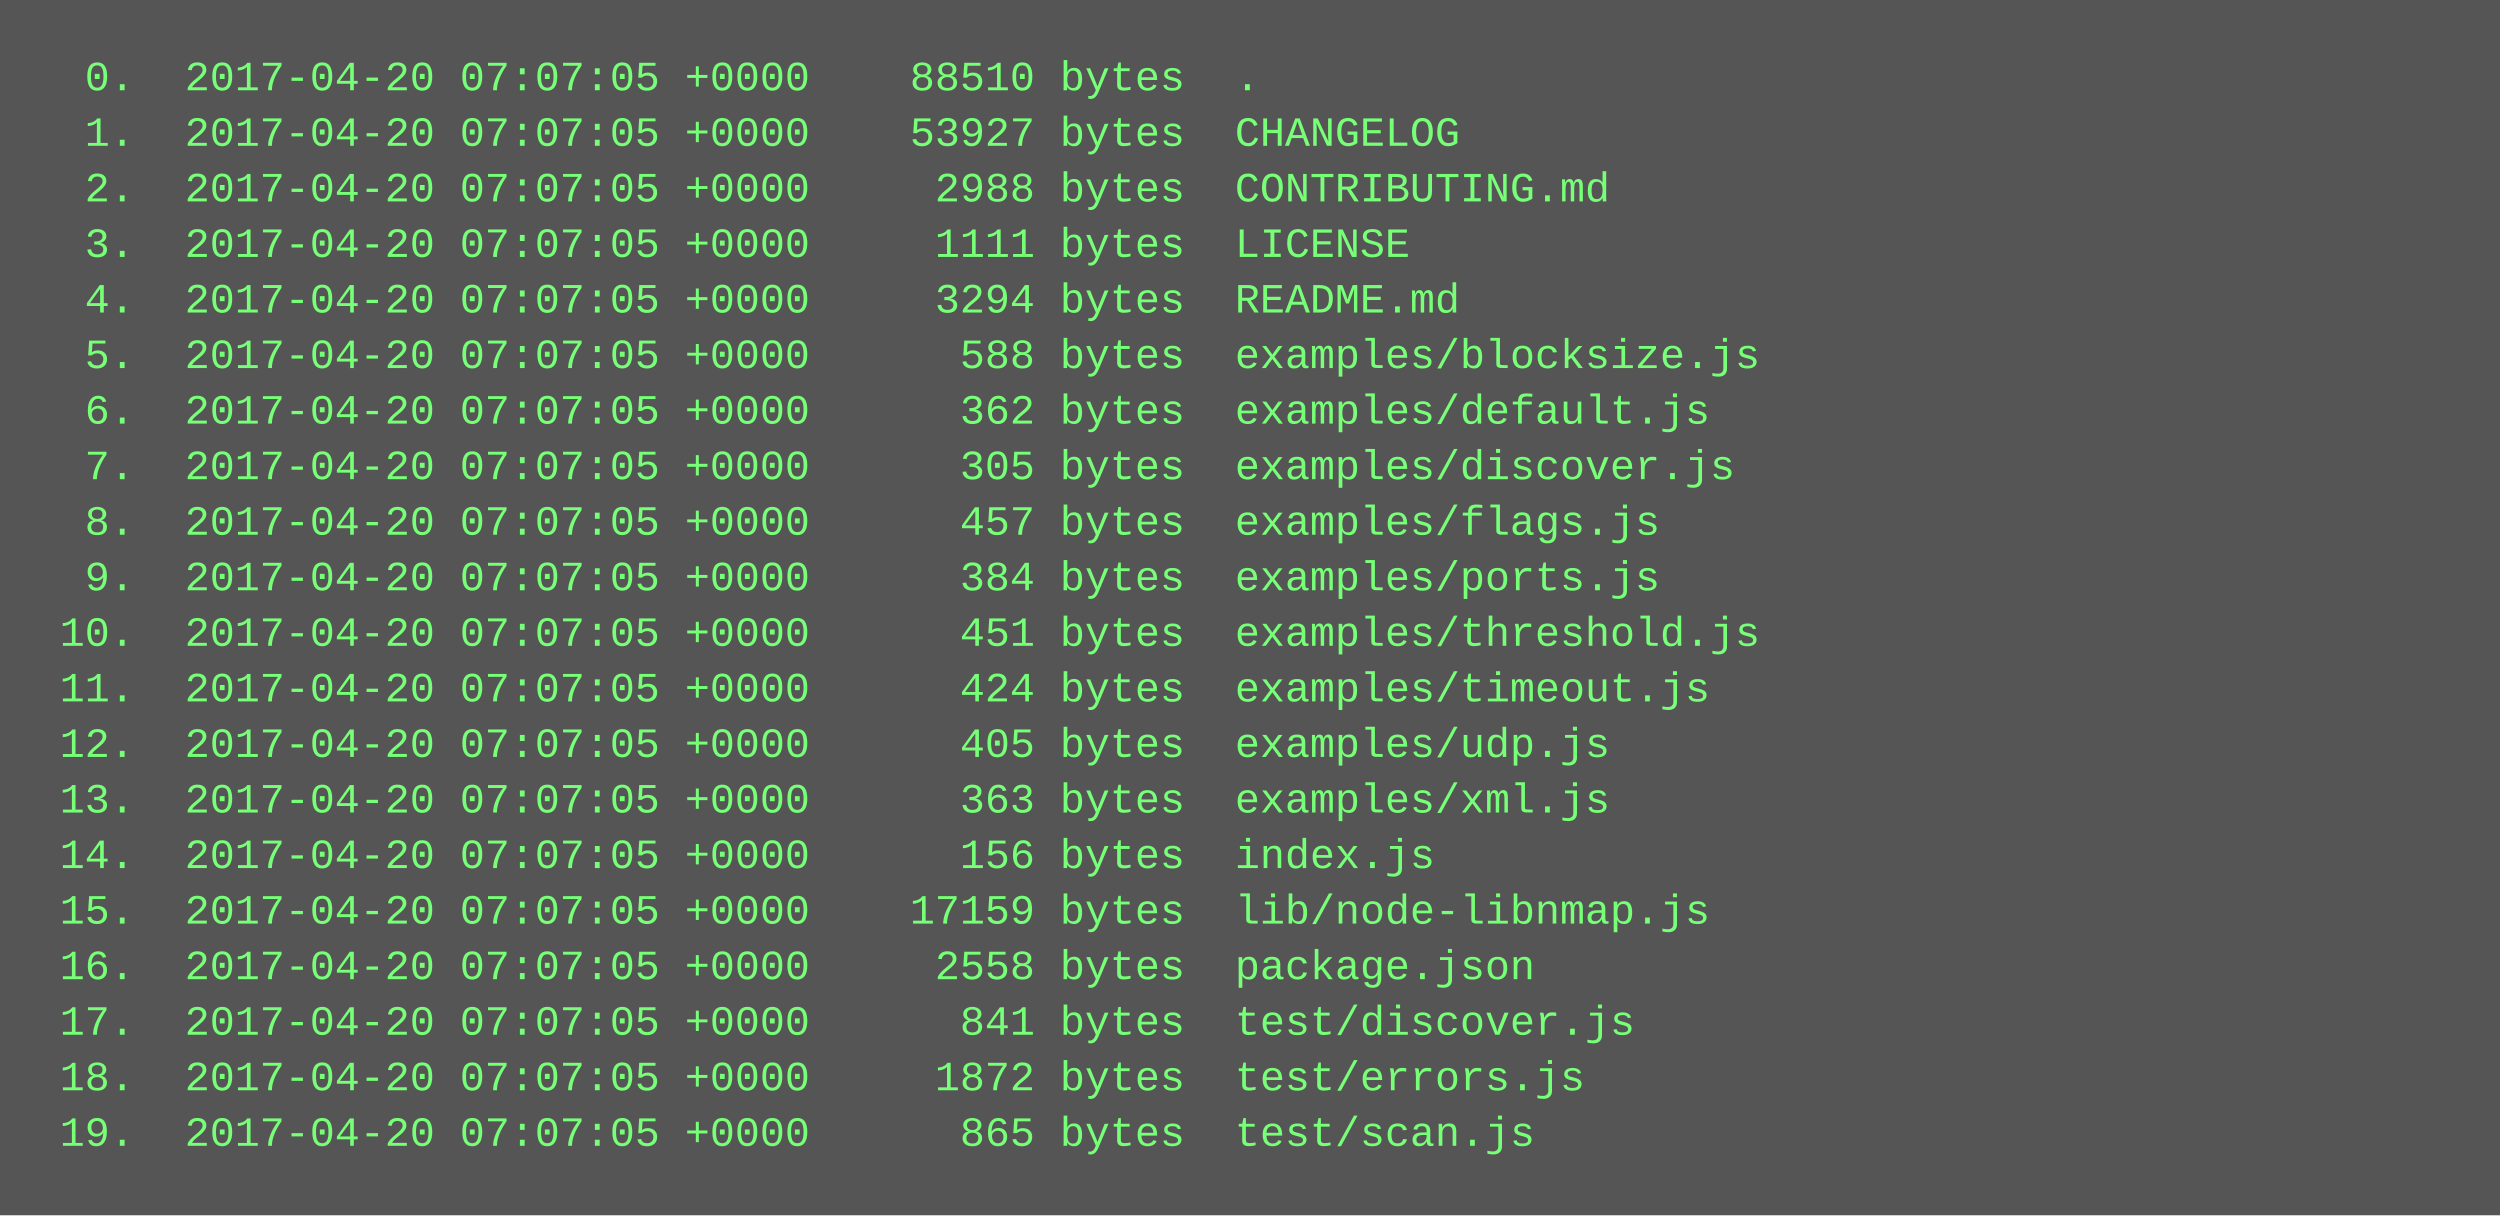
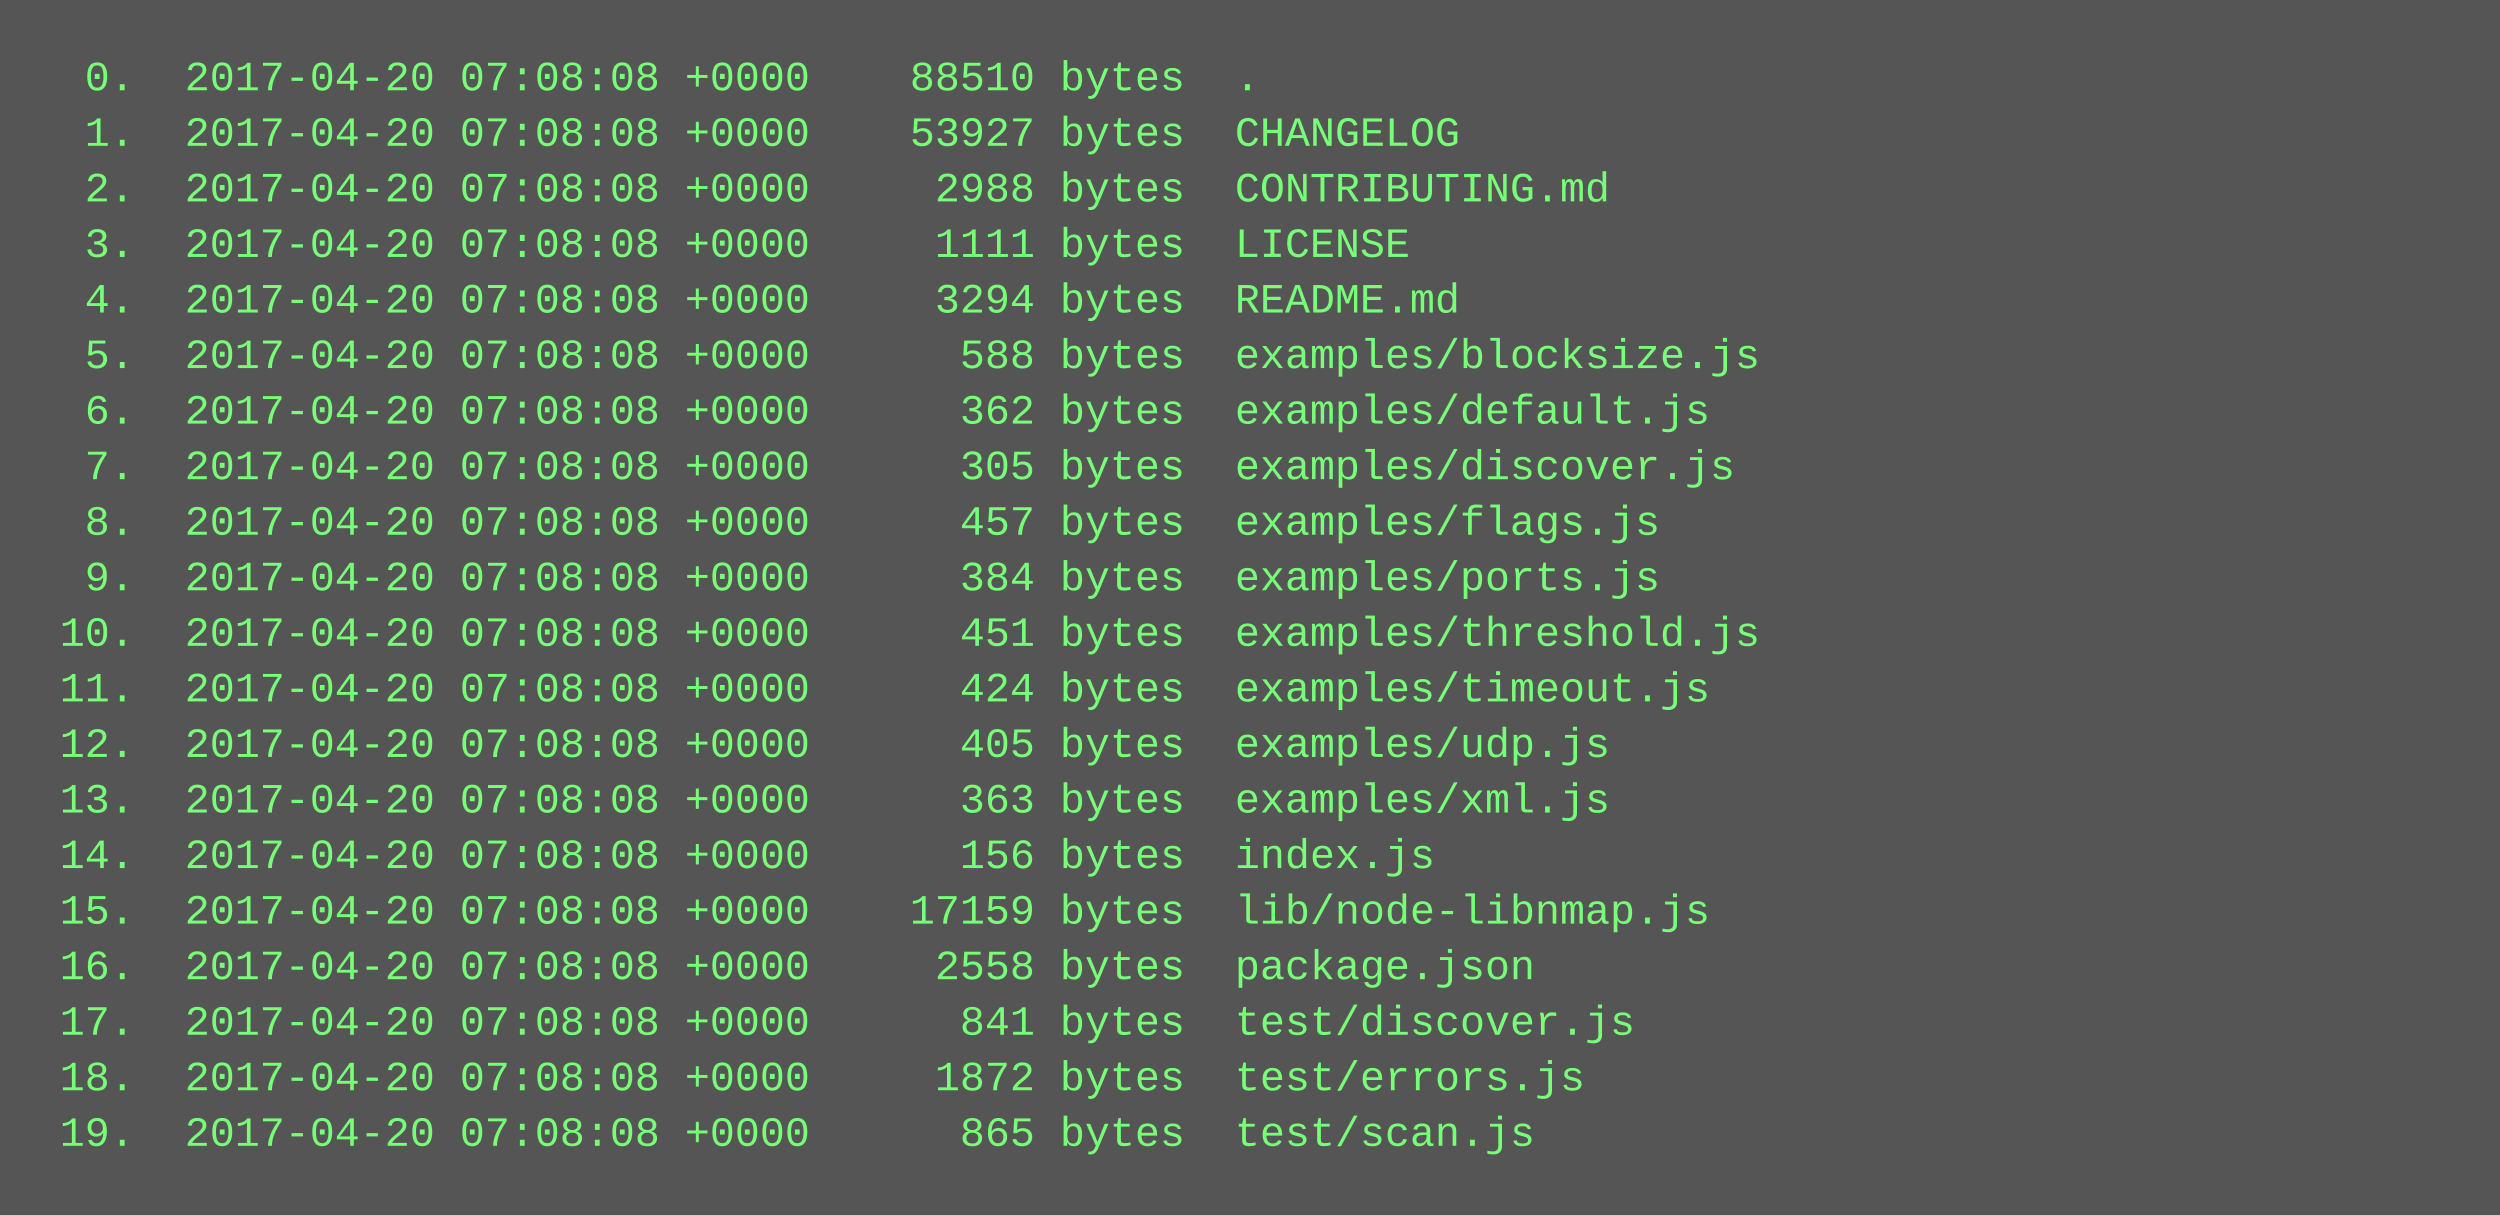
<svg xmlns="http://www.w3.org/2000/svg" height="350" width="720">
  <rect height="350" fill="#555" width="720" />
  <text fill="#7f7" font-family="Courier New" font-size="12" xml:space="preserve">
-     <tspan x="10" y="26">  0.  2017-04-20 07:07:05 +0000    88510 bytes  .</tspan>
-     <tspan x="10" y="42">  1.  2017-04-20 07:07:05 +0000    53927 bytes  CHANGELOG</tspan>
-     <tspan x="10" y="58">  2.  2017-04-20 07:07:05 +0000     2988 bytes  CONTRIBUTING.md</tspan>
-     <tspan x="10" y="74">  3.  2017-04-20 07:07:05 +0000     1111 bytes  LICENSE</tspan>
-     <tspan x="10" y="90">  4.  2017-04-20 07:07:05 +0000     3294 bytes  README.md</tspan>
-     <tspan x="10" y="106">  5.  2017-04-20 07:07:05 +0000      588 bytes  examples/blocksize.js</tspan>
-     <tspan x="10" y="122">  6.  2017-04-20 07:07:05 +0000      362 bytes  examples/default.js</tspan>
-     <tspan x="10" y="138">  7.  2017-04-20 07:07:05 +0000      305 bytes  examples/discover.js</tspan>
-     <tspan x="10" y="154">  8.  2017-04-20 07:07:05 +0000      457 bytes  examples/flags.js</tspan>
-     <tspan x="10" y="170">  9.  2017-04-20 07:07:05 +0000      384 bytes  examples/ports.js</tspan>
-     <tspan x="10" y="186"> 10.  2017-04-20 07:07:05 +0000      451 bytes  examples/threshold.js</tspan>
-     <tspan x="10" y="202"> 11.  2017-04-20 07:07:05 +0000      424 bytes  examples/timeout.js</tspan>
-     <tspan x="10" y="218"> 12.  2017-04-20 07:07:05 +0000      405 bytes  examples/udp.js</tspan>
-     <tspan x="10" y="234"> 13.  2017-04-20 07:07:05 +0000      363 bytes  examples/xml.js</tspan>
-     <tspan x="10" y="250"> 14.  2017-04-20 07:07:05 +0000      156 bytes  index.js</tspan>
-     <tspan x="10" y="266"> 15.  2017-04-20 07:07:05 +0000    17159 bytes  lib/node-libnmap.js</tspan>
-     <tspan x="10" y="282"> 16.  2017-04-20 07:07:05 +0000     2558 bytes  package.json</tspan>
-     <tspan x="10" y="298"> 17.  2017-04-20 07:07:05 +0000      841 bytes  test/discover.js</tspan>
-     <tspan x="10" y="314"> 18.  2017-04-20 07:07:05 +0000     1872 bytes  test/errors.js</tspan>
-     <tspan x="10" y="330"> 19.  2017-04-20 07:07:05 +0000      865 bytes  test/scan.js</tspan>
+     <tspan x="10" y="26">  0.  2017-04-20 07:08:08 +0000    88510 bytes  .</tspan>
+     <tspan x="10" y="42">  1.  2017-04-20 07:08:08 +0000    53927 bytes  CHANGELOG</tspan>
+     <tspan x="10" y="58">  2.  2017-04-20 07:08:08 +0000     2988 bytes  CONTRIBUTING.md</tspan>
+     <tspan x="10" y="74">  3.  2017-04-20 07:08:08 +0000     1111 bytes  LICENSE</tspan>
+     <tspan x="10" y="90">  4.  2017-04-20 07:08:08 +0000     3294 bytes  README.md</tspan>
+     <tspan x="10" y="106">  5.  2017-04-20 07:08:08 +0000      588 bytes  examples/blocksize.js</tspan>
+     <tspan x="10" y="122">  6.  2017-04-20 07:08:08 +0000      362 bytes  examples/default.js</tspan>
+     <tspan x="10" y="138">  7.  2017-04-20 07:08:08 +0000      305 bytes  examples/discover.js</tspan>
+     <tspan x="10" y="154">  8.  2017-04-20 07:08:08 +0000      457 bytes  examples/flags.js</tspan>
+     <tspan x="10" y="170">  9.  2017-04-20 07:08:08 +0000      384 bytes  examples/ports.js</tspan>
+     <tspan x="10" y="186"> 10.  2017-04-20 07:08:08 +0000      451 bytes  examples/threshold.js</tspan>
+     <tspan x="10" y="202"> 11.  2017-04-20 07:08:08 +0000      424 bytes  examples/timeout.js</tspan>
+     <tspan x="10" y="218"> 12.  2017-04-20 07:08:08 +0000      405 bytes  examples/udp.js</tspan>
+     <tspan x="10" y="234"> 13.  2017-04-20 07:08:08 +0000      363 bytes  examples/xml.js</tspan>
+     <tspan x="10" y="250"> 14.  2017-04-20 07:08:08 +0000      156 bytes  index.js</tspan>
+     <tspan x="10" y="266"> 15.  2017-04-20 07:08:08 +0000    17159 bytes  lib/node-libnmap.js</tspan>
+     <tspan x="10" y="282"> 16.  2017-04-20 07:08:08 +0000     2558 bytes  package.json</tspan>
+     <tspan x="10" y="298"> 17.  2017-04-20 07:08:08 +0000      841 bytes  test/discover.js</tspan>
+     <tspan x="10" y="314"> 18.  2017-04-20 07:08:08 +0000     1872 bytes  test/errors.js</tspan>
+     <tspan x="10" y="330"> 19.  2017-04-20 07:08:08 +0000      865 bytes  test/scan.js</tspan>
  </text>
</svg>
